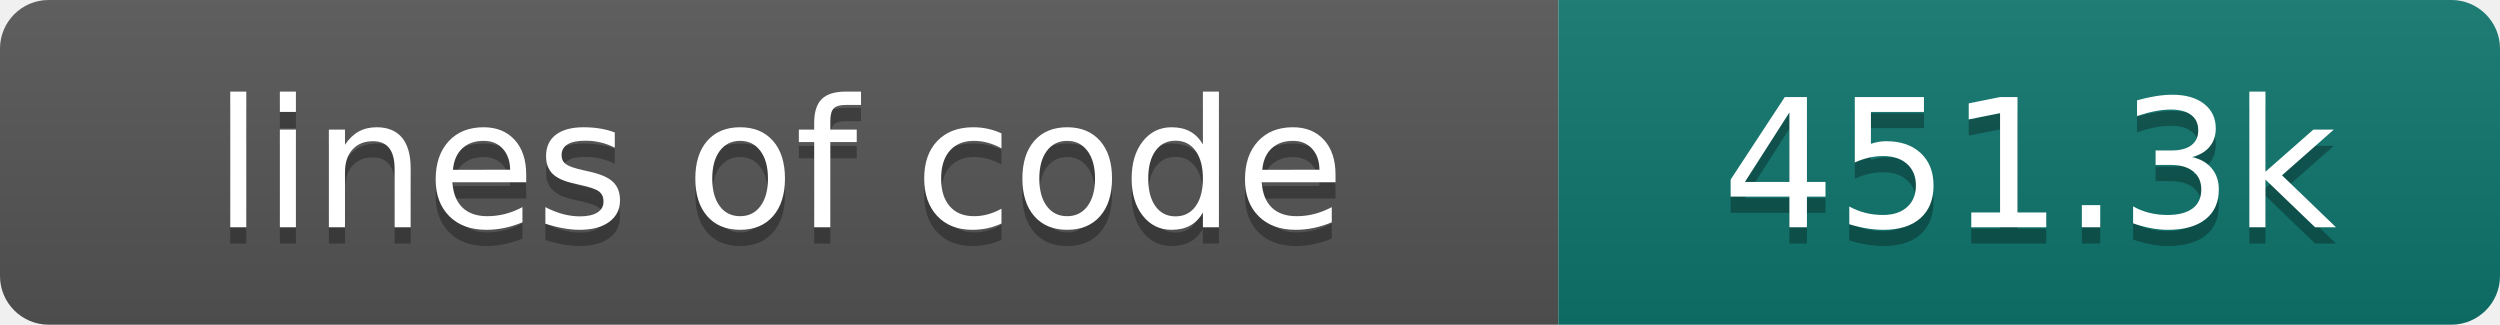
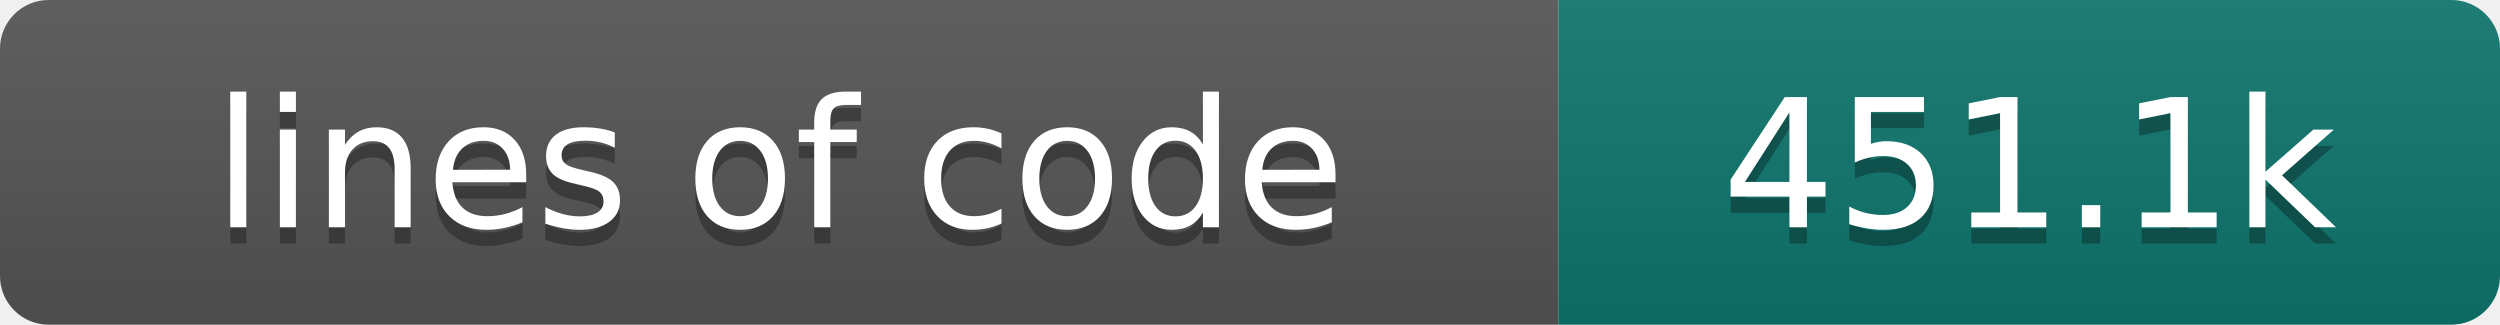
- <svg xmlns="http://www.w3.org/2000/svg" width="154" height="20" role="img" aria-label="lines of code: 451.3k">
+ <svg xmlns="http://www.w3.org/2000/svg" width="154" height="20" role="img" aria-label="lines of code: 451.1k">
  <linearGradient id="s" x2="0" y2="100%">
    <stop offset="0" stop-color="#bbb" stop-opacity=".1" />
    <stop offset="1" stop-opacity=".1" />
  </linearGradient>
  <clipPath id="r">
    <rect width="154" height="20" rx="3" fill="#fff" />
  </clipPath>
  <g clip-path="url(#r)">
    <rect width="96" height="20" fill="#555" />
    <rect x="96" width="58" height="20" fill="#0f766e" />
    <rect width="154" height="20" fill="url(#s)" />
  </g>
  <g fill="#fff" text-anchor="middle" font-family="DejaVu Sans,Verdana,Geneva,sans-serif" font-size="110">
    <text x="480" y="150" fill="#010101" fill-opacity=".3" transform="scale(.1)" textLength="860" lengthAdjust="spacing">lines of code</text>
    <text x="480" y="140" transform="scale(.1)" textLength="860" lengthAdjust="spacing">lines of code</text>
-     <text x="1250" y="150" fill="#010101" fill-opacity=".3" transform="scale(.1)" textLength="480" lengthAdjust="spacing">451.3k</text>
-     <text x="1250" y="140" transform="scale(.1)" textLength="480" lengthAdjust="spacing">451.3k</text>
+     <text x="1250" y="150" fill="#010101" fill-opacity=".3" transform="scale(.1)" textLength="480" lengthAdjust="spacing">451.1k</text>
+     <text x="1250" y="140" transform="scale(.1)" textLength="480" lengthAdjust="spacing">451.1k</text>
  </g>
</svg>
